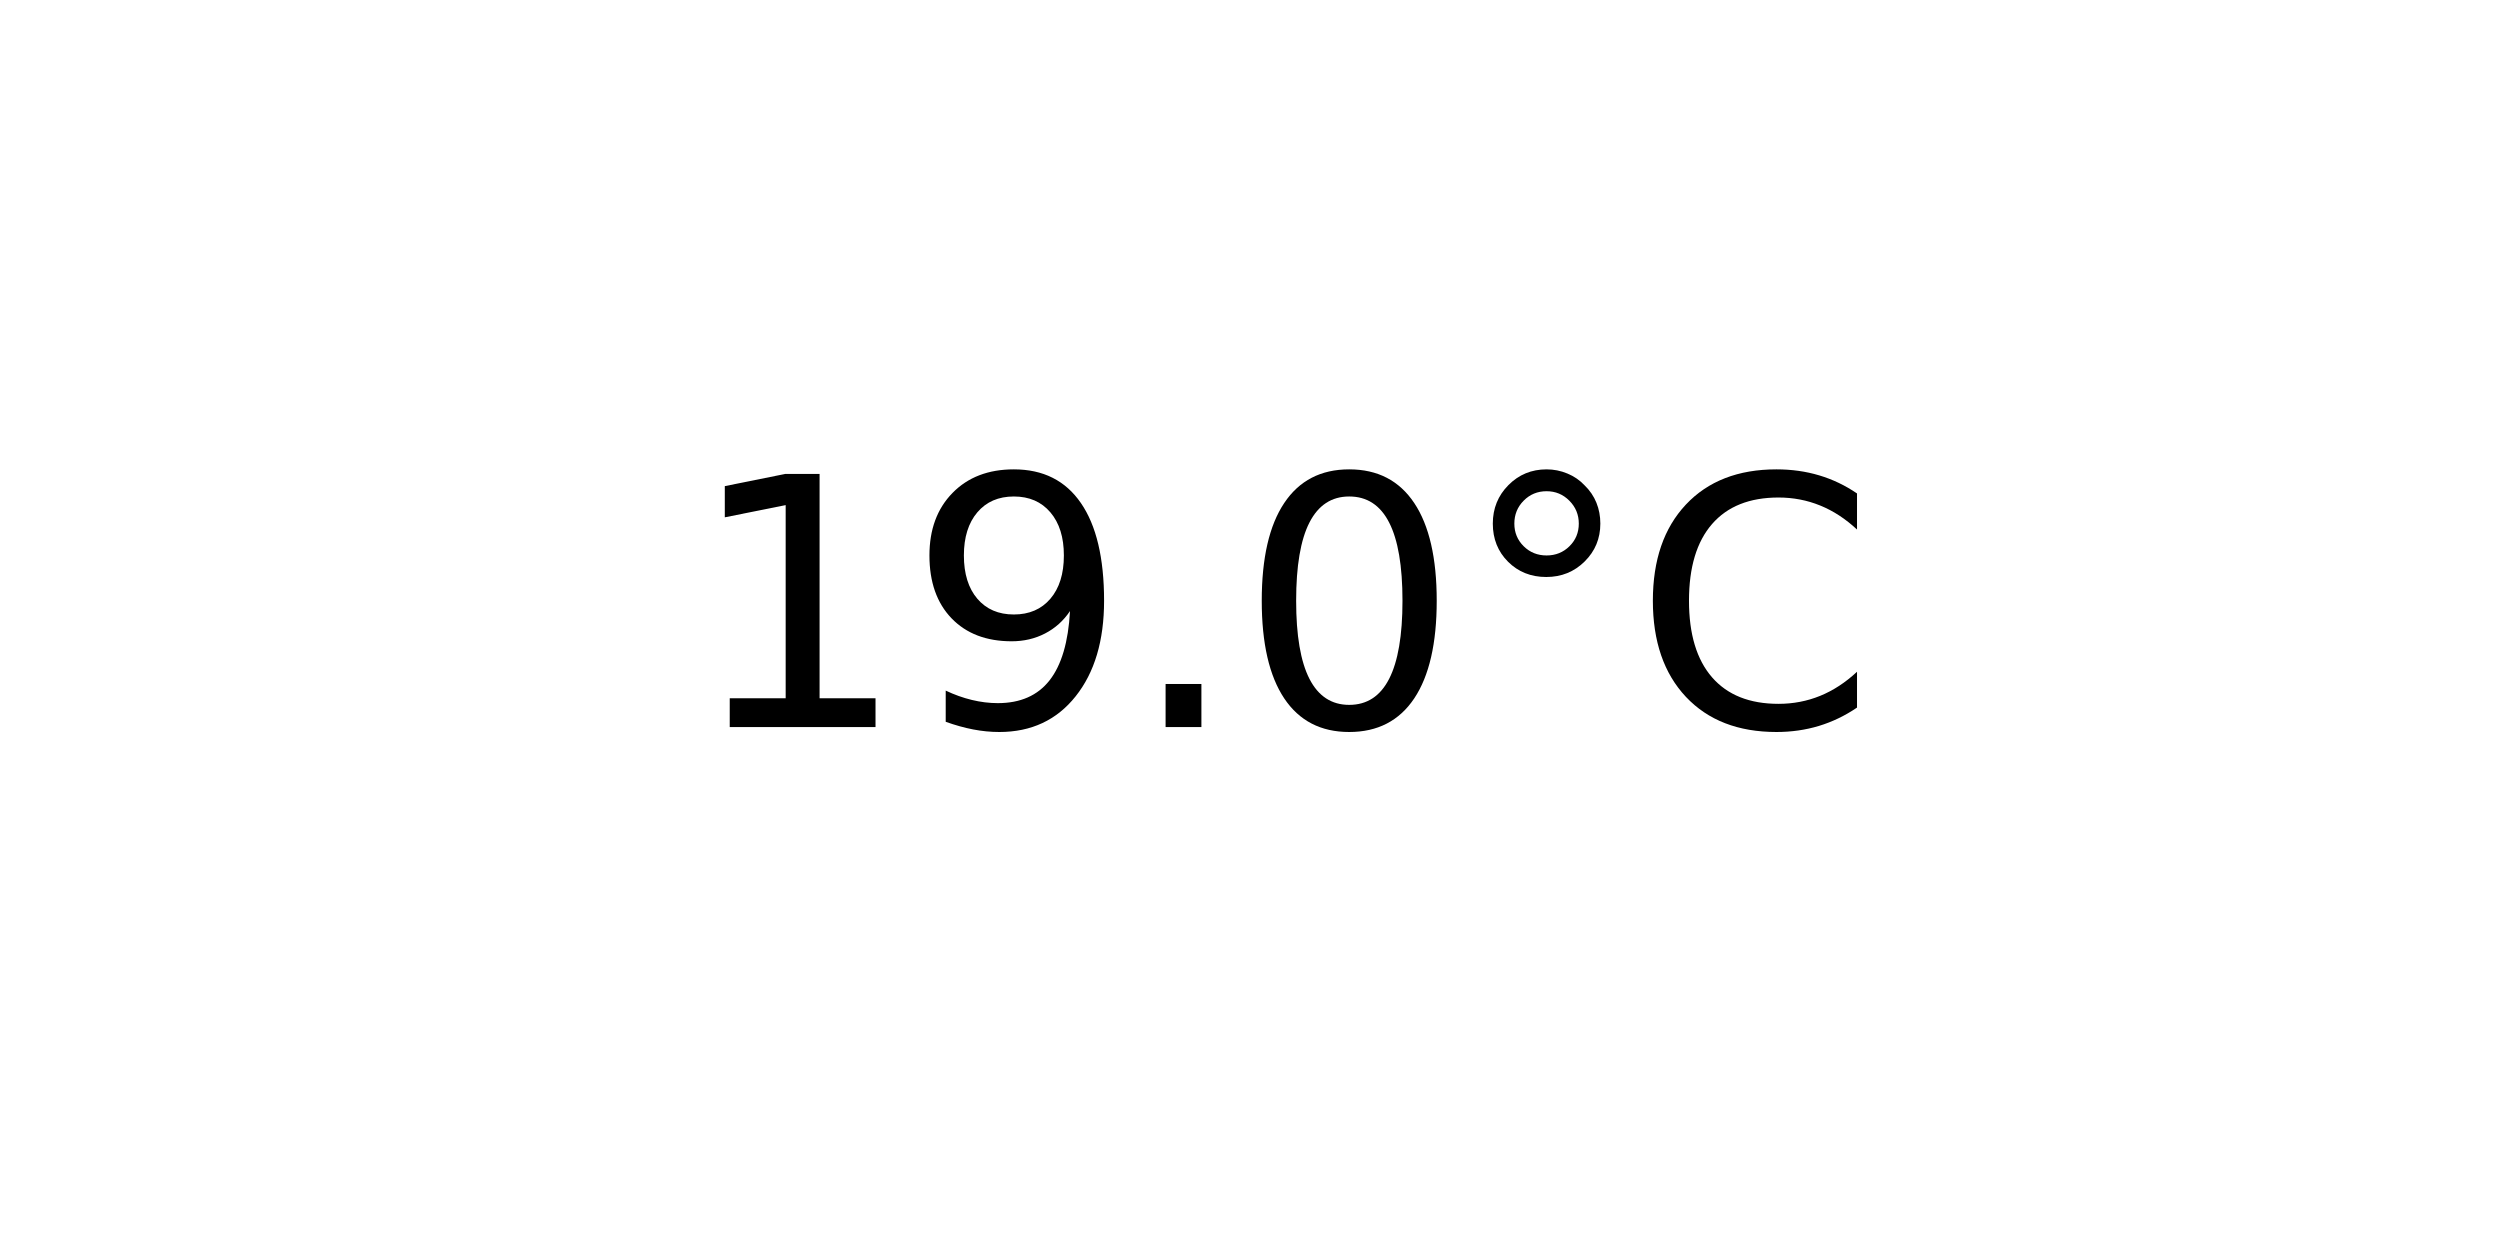
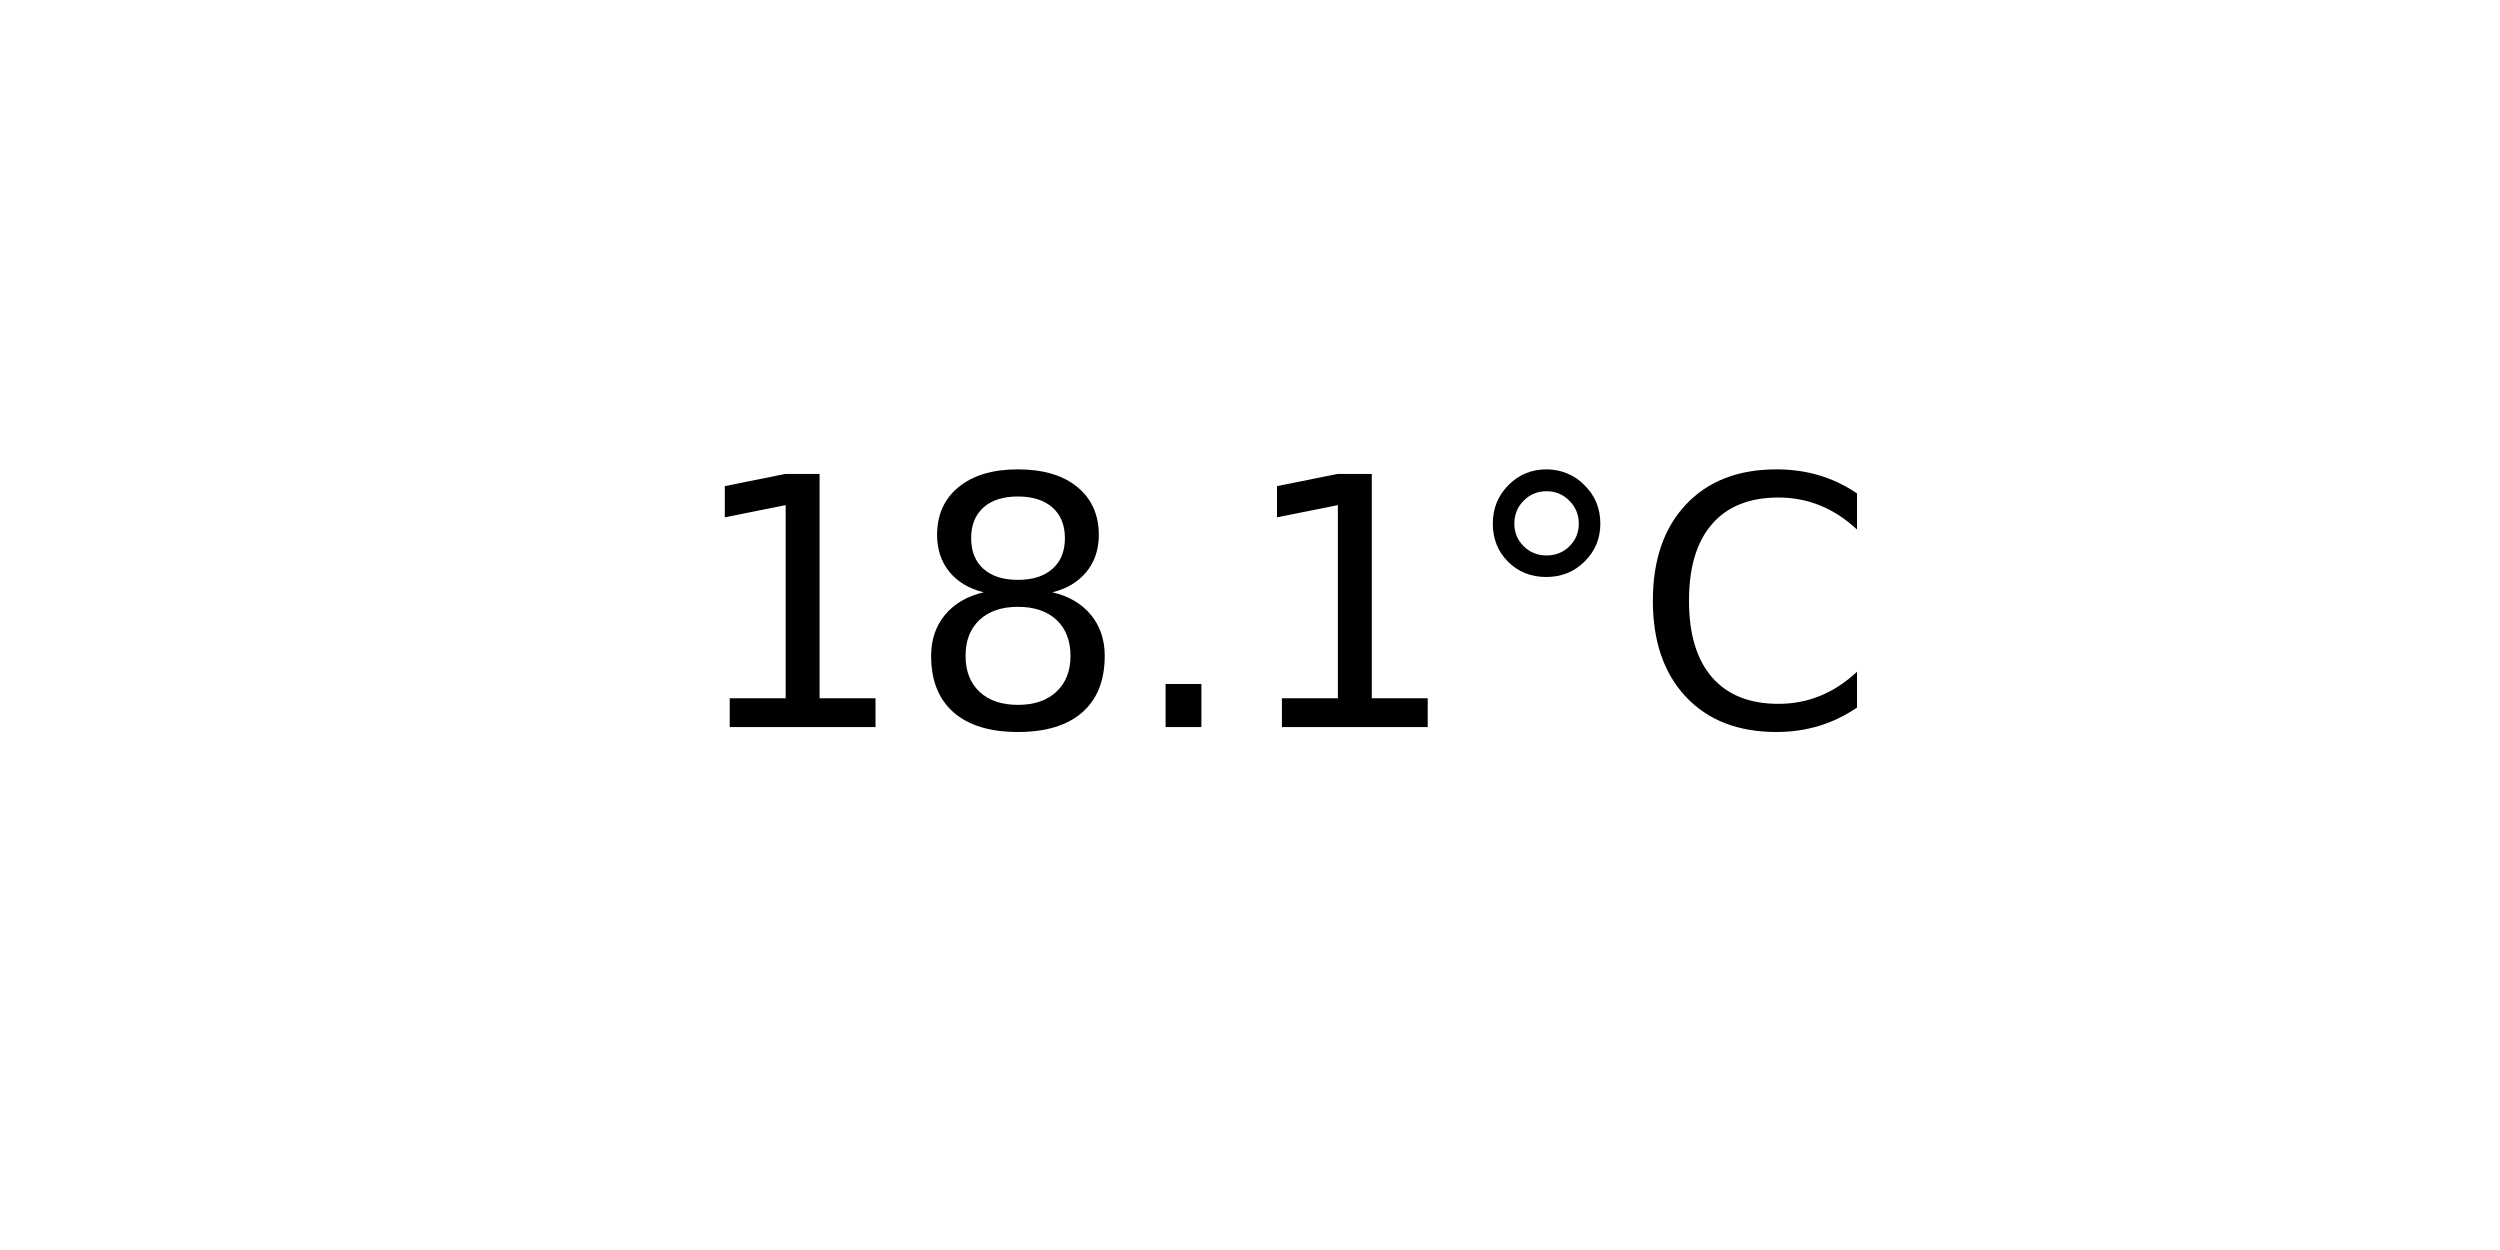
<svg xmlns="http://www.w3.org/2000/svg" xmlns:xlink="http://www.w3.org/1999/xlink" width="72pt" height="36pt" viewBox="0 0 72 36" version="1.1">
  <defs>
    <style type="text/css">*{stroke-linejoin: round; stroke-linecap: butt}</style>
  </defs>
  <g id="figure_1">
    <g id="axes_1">
      <g id="text_1">
        <g transform="translate(19.77578 20.93937) scale(0.1 -0.1)">
          <defs>
            <path id="DejaVuSans-31" d="M 794 531  L 1825 531  L 1825 4091  L 703 3866  L 703 4441  L 1819 4666  L 2450 4666  L 2450 531  L 3481 531  L 3481 0  L 794 0  L 794 531  z " transform="scale(0.015625)" />
-             <path id="DejaVuSans-39" d="M 703 97  L 703 672  Q 941 559 1184 500  Q 1428 441 1663 441  Q 2288 441 2617 861  Q 2947 1281 2994 2138  Q 2813 1869 2534 1725  Q 2256 1581 1919 1581  Q 1219 1581 811 2004  Q 403 2428 403 3163  Q 403 3881 828 4315  Q 1253 4750 1959 4750  Q 2769 4750 3195 4129  Q 3622 3509 3622 2328  Q 3622 1225 3098 567  Q 2575 -91 1691 -91  Q 1453 -91 1209 -44  Q 966 3 703 97  z M 1959 2075  Q 2384 2075 2632 2365  Q 2881 2656 2881 3163  Q 2881 3666 2632 3958  Q 2384 4250 1959 4250  Q 1534 4250 1286 3958  Q 1038 3666 1038 3163  Q 1038 2656 1286 2365  Q 1534 2075 1959 2075  z " transform="scale(0.015625)" />
+             <path id="DejaVuSans-38" d="M 2034 2216  Q 1584 2216 1326 1975  Q 1069 1734 1069 1313  Q 1069 891 1326 650  Q 1584 409 2034 409  Q 2484 409 2743 651  Q 3003 894 3003 1313  Q 3003 1734 2745 1975  Q 2488 2216 2034 2216  z M 1403 2484  Q 997 2584 770 2862  Q 544 3141 544 3541  Q 544 4100 942 4425  Q 1341 4750 2034 4750  Q 2731 4750 3128 4425  Q 3525 4100 3525 3541  Q 3525 3141 3298 2862  Q 3072 2584 2669 2484  Q 3125 2378 3379 2068  Q 3634 1759 3634 1313  Q 3634 634 3220 271  Q 2806 -91 2034 -91  Q 1263 -91 848 271  Q 434 634 434 1313  Q 434 1759 690 2068  Q 947 2378 1403 2484  z M 1172 3481  Q 1172 3119 1398 2916  Q 1625 2713 2034 2713  Q 2441 2713 2670 2916  Q 2900 3119 2900 3481  Q 2900 3844 2670 4047  Q 2441 4250 2034 4250  Q 1625 4250 1398 4047  Q 1172 3844 1172 3481  z " transform="scale(0.015625)" />
            <path id="DejaVuSans-2e" d="M 684 794  L 1344 794  L 1344 0  L 684 0  L 684 794  z " transform="scale(0.015625)" />
-             <path id="DejaVuSans-30" d="M 2034 4250  Q 1547 4250 1301 3770  Q 1056 3291 1056 2328  Q 1056 1369 1301 889  Q 1547 409 2034 409  Q 2525 409 2770 889  Q 3016 1369 3016 2328  Q 3016 3291 2770 3770  Q 2525 4250 2034 4250  z M 2034 4750  Q 2819 4750 3233 4129  Q 3647 3509 3647 2328  Q 3647 1150 3233 529  Q 2819 -91 2034 -91  Q 1250 -91 836 529  Q 422 1150 422 2328  Q 422 3509 836 4129  Q 1250 4750 2034 4750  z " transform="scale(0.015625)" />
            <path id="DejaVuSans-b0" d="M 1600 4347  Q 1350 4347 1178 4173  Q 1006 4000 1006 3750  Q 1006 3503 1178 3333  Q 1350 3163 1600 3163  Q 1850 3163 2022 3333  Q 2194 3503 2194 3750  Q 2194 3997 2020 4172  Q 1847 4347 1600 4347  z M 1600 4750  Q 1800 4750 1984 4673  Q 2169 4597 2303 4453  Q 2447 4313 2519 4134  Q 2591 3956 2591 3750  Q 2591 3338 2302 3052  Q 2013 2766 1594 2766  Q 1172 2766 890 3047  Q 609 3328 609 3750  Q 609 4169 896 4459  Q 1184 4750 1600 4750  z " transform="scale(0.015625)" />
            <path id="DejaVuSans-43" d="M 4122 4306  L 4122 3641  Q 3803 3938 3442 4084  Q 3081 4231 2675 4231  Q 1875 4231 1450 3742  Q 1025 3253 1025 2328  Q 1025 1406 1450 917  Q 1875 428 2675 428  Q 3081 428 3442 575  Q 3803 722 4122 1019  L 4122 359  Q 3791 134 3420 21  Q 3050 -91 2638 -91  Q 1578 -91 968 557  Q 359 1206 359 2328  Q 359 3453 968 4101  Q 1578 4750 2638 4750  Q 3056 4750 3426 4639  Q 3797 4528 4122 4306  z " transform="scale(0.015625)" />
          </defs>
          <use xlink:href="#DejaVuSans-31" />
-           <use xlink:href="#DejaVuSans-39" x="63.623" />
+           <use xlink:href="#DejaVuSans-38" x="63.623" />
          <use xlink:href="#DejaVuSans-2e" x="127.246" />
-           <use xlink:href="#DejaVuSans-30" x="159.033" />
+           <use xlink:href="#DejaVuSans-31" x="159.033" />
          <use xlink:href="#DejaVuSans-b0" x="222.656" />
          <use xlink:href="#DejaVuSans-43" x="272.656" />
        </g>
      </g>
    </g>
  </g>
</svg>
